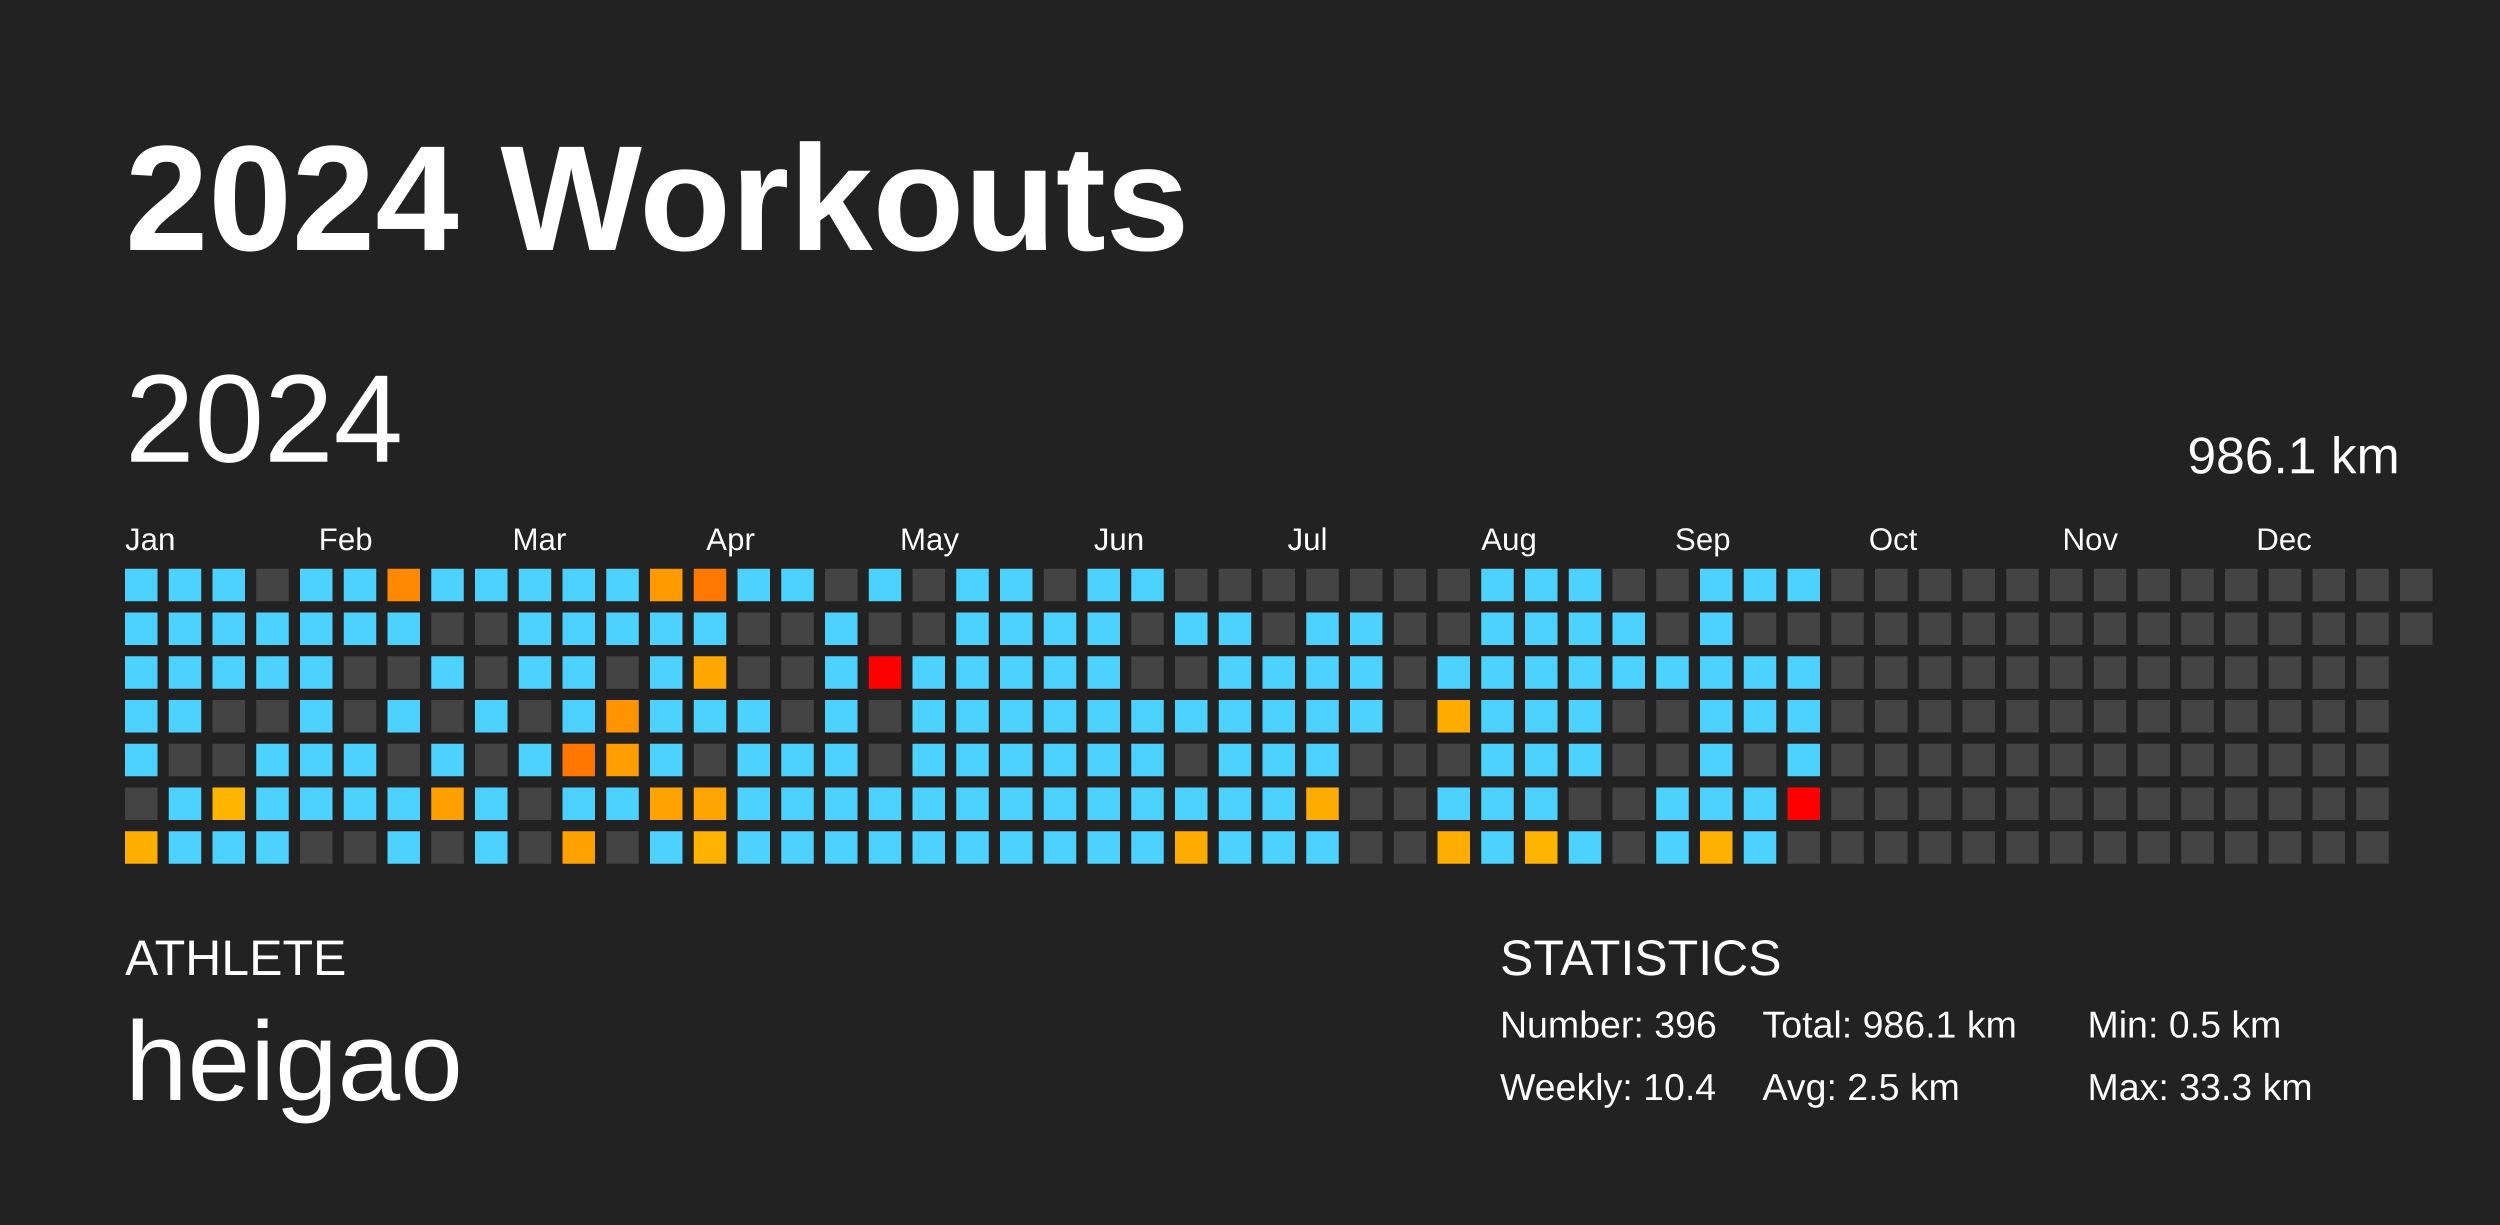
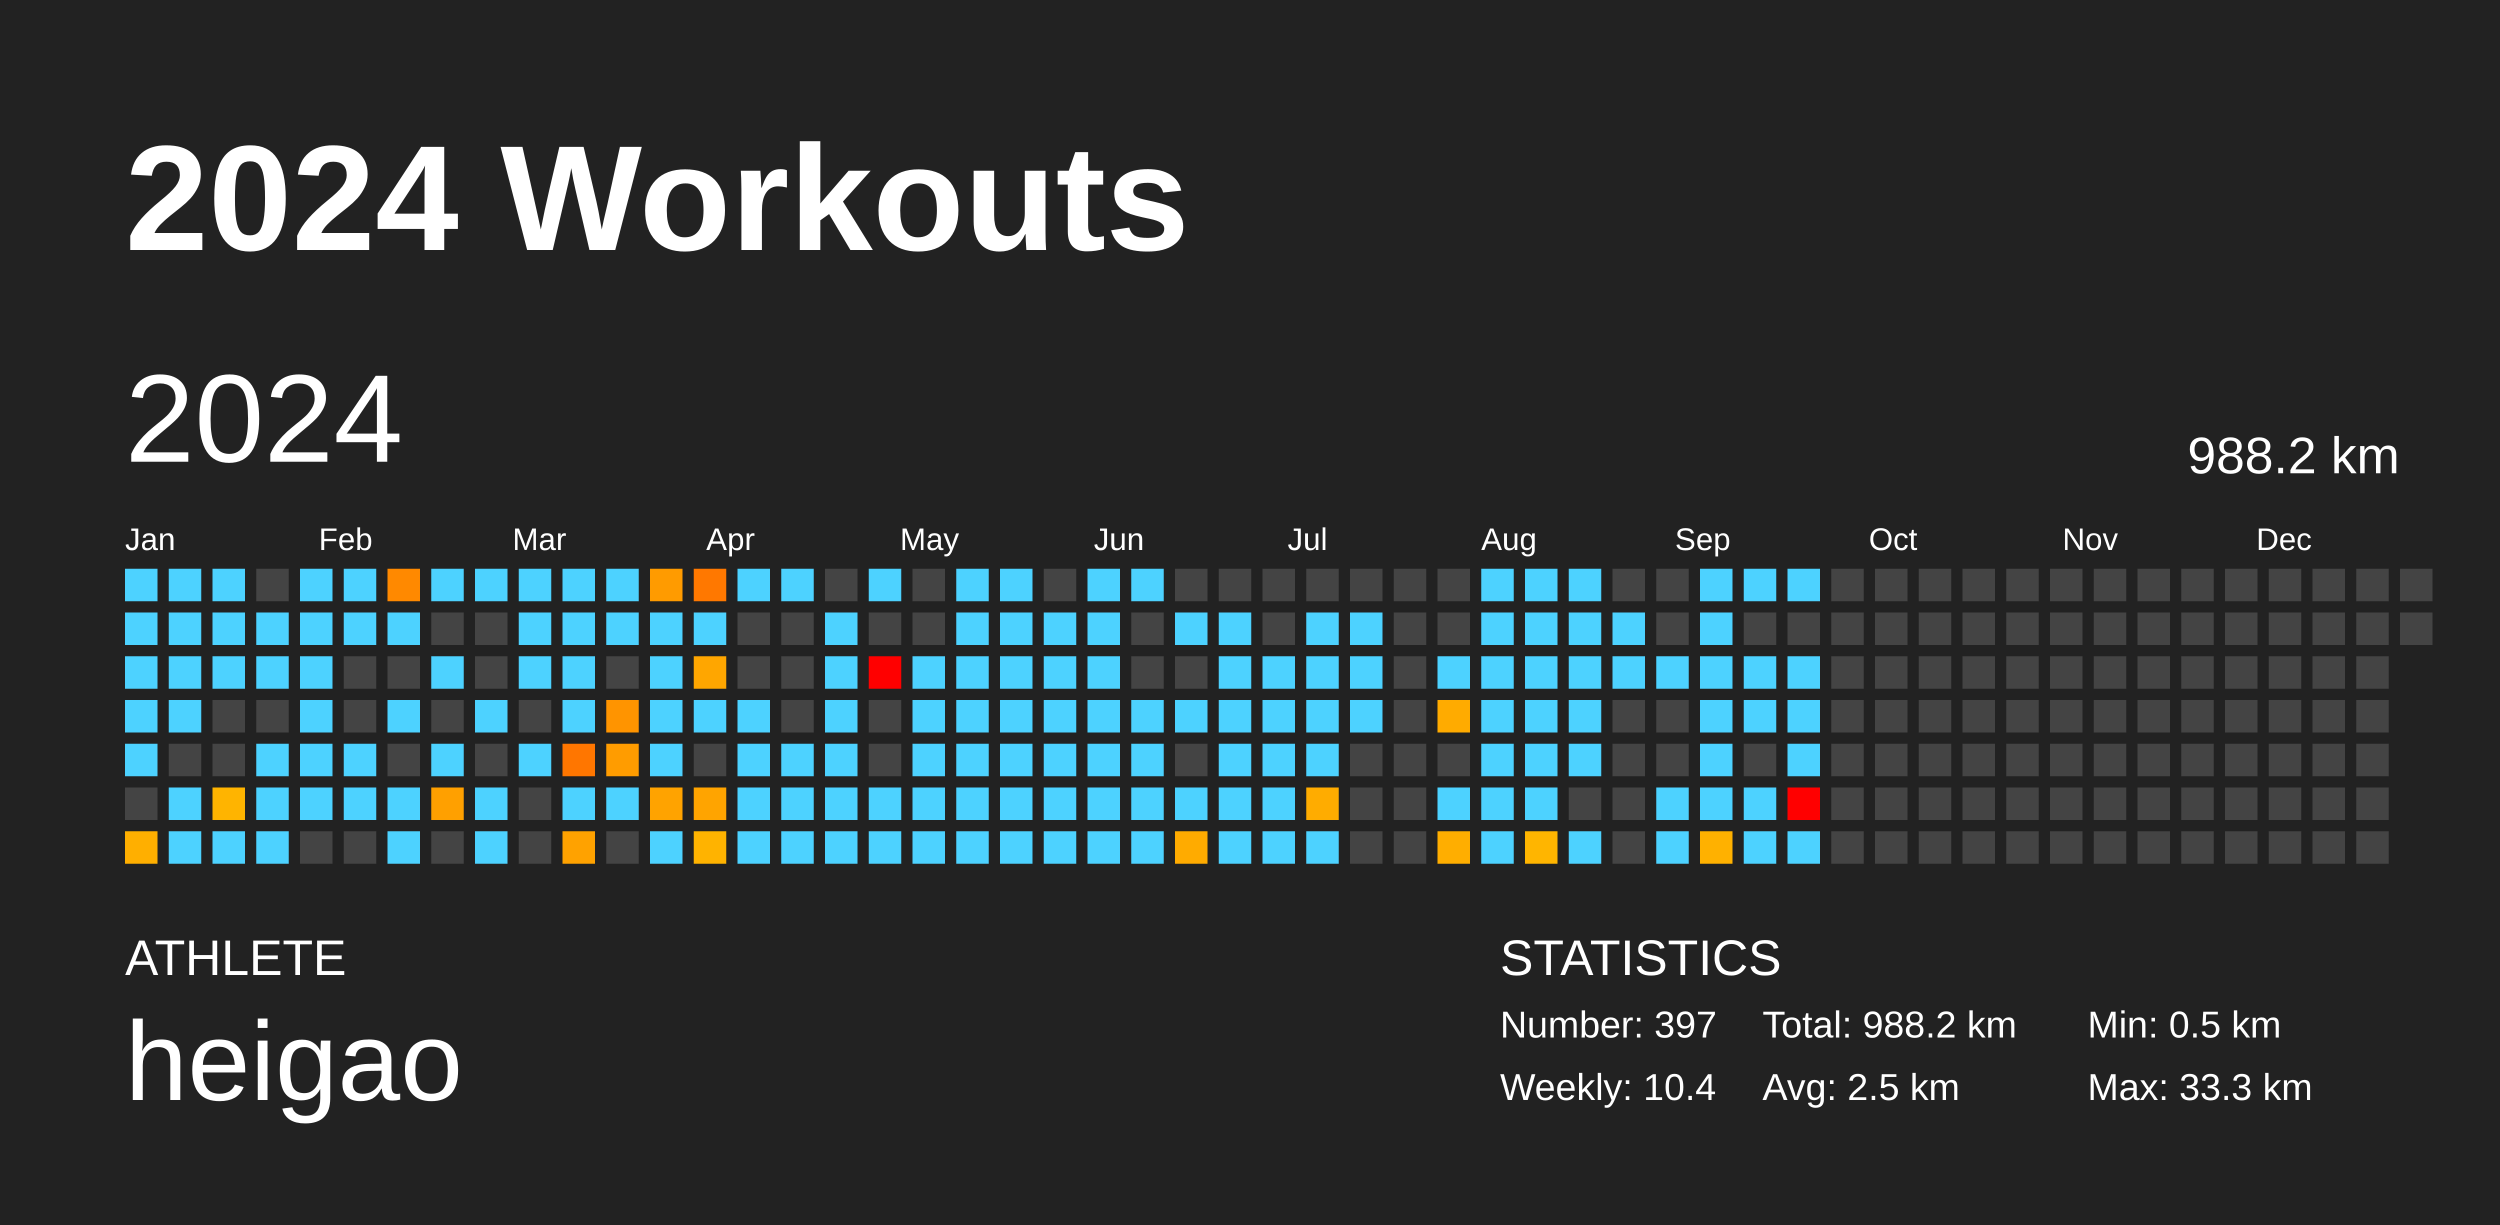
<svg xmlns="http://www.w3.org/2000/svg" baseProfile="full" height="98mm" version="1.1" viewBox="0,0,200,98" width="200mm">
  <defs />
  <rect fill="#222222" height="98" width="200" x="0" y="0" />
  <text fill="#FFFFFF" style="font-size:12px; font-family:Arial; font-weight:bold;" x="10" y="20">2024 Workouts</text>
  <text fill="#FFFFFF" style="font-size:4px; font-family:Arial" x="10" y="78">ATHLETE</text>
  <text fill="#FFFFFF" style="font-size:9px; font-family:Arial" x="10" y="88">heigao</text>
  <text fill="#FFFFFF" style="font-size:4px; font-family:Arial" x="120" y="78">STATISTICS</text>
-   <text fill="#FFFFFF" style="font-size:3px; font-family:Arial" x="120" y="83">Number: 396</text>
+   <text fill="#FFFFFF" style="font-size:3px; font-family:Arial" x="120" y="83">Number: 397</text>
  <text fill="#FFFFFF" style="font-size:3px; font-family:Arial" x="120" y="88">Weekly: 10.4</text>
-   <text fill="#FFFFFF" style="font-size:3px; font-family:Arial" x="141" y="83">Total: 986.1 km</text>
+   <text fill="#FFFFFF" style="font-size:3px; font-family:Arial" x="141" y="83">Total: 988.2 km</text>
  <text fill="#FFFFFF" style="font-size:3px; font-family:Arial" x="141" y="88">Avg: 2.5 km</text>
  <text fill="#FFFFFF" style="font-size:3px; font-family:Arial" x="167" y="83">Min: 0.5 km</text>
  <text fill="#FFFFFF" style="font-size:3px; font-family:Arial" x="167" y="88">Max: 33.3 km</text>
  <text dominant-baseline="hanging" fill="#FFFFFF" style="font-size:10.0px; font-family:Arial;" x="10" y="30">2024</text>
-   <text dominant-baseline="hanging" fill="#FFFFFF" style="font-size:4.125px; font-family:Arial;" x="175" y="35">986.1 km</text>
+   <text dominant-baseline="hanging" fill="#FFFFFF" style="font-size:4.125px; font-family:Arial;" x="175" y="35">988.2 km</text>
  <text fill="#FFFFFF" style="font-size:2.5px; font-family:Arial" x="10.0" y="44">Jan</text>
  <text fill="#FFFFFF" style="font-size:2.5px; font-family:Arial" x="25.5" y="44">Feb</text>
  <text fill="#FFFFFF" style="font-size:2.5px; font-family:Arial" x="41.0" y="44">Mar</text>
  <text fill="#FFFFFF" style="font-size:2.5px; font-family:Arial" x="56.5" y="44">Apr</text>
  <text fill="#FFFFFF" style="font-size:2.5px; font-family:Arial" x="72.0" y="44">May</text>
  <text fill="#FFFFFF" style="font-size:2.5px; font-family:Arial" x="87.5" y="44">Jun</text>
  <text fill="#FFFFFF" style="font-size:2.5px; font-family:Arial" x="103.0" y="44">Jul</text>
  <text fill="#FFFFFF" style="font-size:2.5px; font-family:Arial" x="118.5" y="44">Aug</text>
  <text fill="#FFFFFF" style="font-size:2.5px; font-family:Arial" x="134.0" y="44">Sep</text>
  <text fill="#FFFFFF" style="font-size:2.5px; font-family:Arial" x="149.5" y="44">Oct</text>
  <text fill="#FFFFFF" style="font-size:2.5px; font-family:Arial" x="165.0" y="44">Nov</text>
  <text fill="#FFFFFF" style="font-size:2.5px; font-family:Arial" x="180.5" y="44">Dec</text>
  <rect fill="#4dd2ff" height="2.6" width="2.6" x="10.0" y="45.5" />
  <rect fill="#4dd2ff" height="2.6" width="2.6" x="10.0" y="49.0" />
  <rect fill="#4dd2ff" height="2.6" width="2.6" x="10.0" y="52.5" />
  <rect fill="#4dd2ff" height="2.6" width="2.6" x="10.0" y="56.0" />
  <rect fill="#4dd2ff" height="2.6" width="2.6" x="10.0" y="59.5" />
  <rect fill="#444444" height="2.6" width="2.6" x="10.0" y="63.0" />
  <rect fill="#ffaf00" height="2.6" width="2.6" x="10.0" y="66.5" />
  <rect fill="#4dd2ff" height="2.6" width="2.6" x="13.5" y="45.5" />
  <rect fill="#4dd2ff" height="2.6" width="2.6" x="13.5" y="49.0" />
  <rect fill="#4dd2ff" height="2.6" width="2.6" x="13.5" y="52.5" />
  <rect fill="#4dd2ff" height="2.6" width="2.6" x="13.5" y="56.0" />
  <rect fill="#444444" height="2.6" width="2.6" x="13.5" y="59.5" />
  <rect fill="#4dd2ff" height="2.6" width="2.6" x="13.5" y="63.0" />
  <rect fill="#4dd2ff" height="2.6" width="2.6" x="13.5" y="66.5" />
  <rect fill="#4dd2ff" height="2.6" width="2.6" x="17.0" y="45.5" />
  <rect fill="#4dd2ff" height="2.6" width="2.6" x="17.0" y="49.0" />
  <rect fill="#4dd2ff" height="2.6" width="2.6" x="17.0" y="52.5" />
  <rect fill="#444444" height="2.6" width="2.6" x="17.0" y="56.0" />
  <rect fill="#444444" height="2.6" width="2.6" x="17.0" y="59.5" />
  <rect fill="#ffb400" height="2.6" width="2.6" x="17.0" y="63.0" />
  <rect fill="#4dd2ff" height="2.6" width="2.6" x="17.0" y="66.5" />
  <rect fill="#444444" height="2.6" width="2.6" x="20.5" y="45.5" />
  <rect fill="#4dd2ff" height="2.6" width="2.6" x="20.5" y="49.0" />
  <rect fill="#4dd2ff" height="2.6" width="2.6" x="20.5" y="52.5" />
  <rect fill="#444444" height="2.6" width="2.6" x="20.5" y="56.0" />
  <rect fill="#4dd2ff" height="2.6" width="2.6" x="20.5" y="59.5" />
  <rect fill="#4dd2ff" height="2.6" width="2.6" x="20.5" y="63.0" />
  <rect fill="#4dd2ff" height="2.6" width="2.6" x="20.5" y="66.5" />
  <rect fill="#4dd2ff" height="2.6" width="2.6" x="24.0" y="45.5" />
  <rect fill="#4dd2ff" height="2.6" width="2.6" x="24.0" y="49.0" />
  <rect fill="#4dd2ff" height="2.6" width="2.6" x="24.0" y="52.5" />
  <rect fill="#4dd2ff" height="2.6" width="2.6" x="24.0" y="56.0" />
  <rect fill="#4dd2ff" height="2.6" width="2.6" x="24.0" y="59.5" />
  <rect fill="#4dd2ff" height="2.6" width="2.6" x="24.0" y="63.0" />
  <rect fill="#444444" height="2.6" width="2.6" x="24.0" y="66.5" />
  <rect fill="#4dd2ff" height="2.6" width="2.6" x="27.5" y="45.5" />
  <rect fill="#4dd2ff" height="2.6" width="2.6" x="27.5" y="49.0" />
  <rect fill="#444444" height="2.6" width="2.6" x="27.5" y="52.5" />
  <rect fill="#444444" height="2.6" width="2.6" x="27.5" y="56.0" />
  <rect fill="#4dd2ff" height="2.6" width="2.6" x="27.5" y="59.5" />
  <rect fill="#4dd2ff" height="2.6" width="2.6" x="27.5" y="63.0" />
  <rect fill="#444444" height="2.6" width="2.6" x="27.5" y="66.5" />
  <rect fill="#ff8900" height="2.6" width="2.6" x="31.0" y="45.5" />
  <rect fill="#4dd2ff" height="2.6" width="2.6" x="31.0" y="49.0" />
  <rect fill="#444444" height="2.6" width="2.6" x="31.0" y="52.5" />
  <rect fill="#4dd2ff" height="2.6" width="2.6" x="31.0" y="56.0" />
  <rect fill="#444444" height="2.6" width="2.6" x="31.0" y="59.5" />
  <rect fill="#4dd2ff" height="2.6" width="2.6" x="31.0" y="63.0" />
  <rect fill="#4dd2ff" height="2.6" width="2.6" x="31.0" y="66.5" />
  <rect fill="#4dd2ff" height="2.6" width="2.6" x="34.5" y="45.5" />
  <rect fill="#444444" height="2.6" width="2.6" x="34.5" y="49.0" />
  <rect fill="#4dd2ff" height="2.6" width="2.6" x="34.5" y="52.5" />
  <rect fill="#444444" height="2.6" width="2.6" x="34.5" y="56.0" />
  <rect fill="#4dd2ff" height="2.6" width="2.6" x="34.5" y="59.5" />
  <rect fill="#ffa000" height="2.6" width="2.6" x="34.5" y="63.0" />
  <rect fill="#444444" height="2.6" width="2.6" x="34.5" y="66.5" />
  <rect fill="#4dd2ff" height="2.6" width="2.6" x="38.0" y="45.5" />
  <rect fill="#444444" height="2.6" width="2.6" x="38.0" y="49.0" />
  <rect fill="#444444" height="2.6" width="2.6" x="38.0" y="52.5" />
  <rect fill="#4dd2ff" height="2.6" width="2.6" x="38.0" y="56.0" />
  <rect fill="#444444" height="2.6" width="2.6" x="38.0" y="59.5" />
  <rect fill="#4dd2ff" height="2.6" width="2.6" x="38.0" y="63.0" />
  <rect fill="#4dd2ff" height="2.6" width="2.6" x="38.0" y="66.5" />
  <rect fill="#4dd2ff" height="2.6" width="2.6" x="41.5" y="45.5" />
  <rect fill="#4dd2ff" height="2.6" width="2.6" x="41.5" y="49.0" />
  <rect fill="#4dd2ff" height="2.6" width="2.6" x="41.5" y="52.5" />
  <rect fill="#444444" height="2.6" width="2.6" x="41.5" y="56.0" />
  <rect fill="#4dd2ff" height="2.6" width="2.6" x="41.5" y="59.5" />
  <rect fill="#444444" height="2.6" width="2.6" x="41.5" y="63.0" />
  <rect fill="#444444" height="2.6" width="2.6" x="41.5" y="66.5" />
  <rect fill="#4dd2ff" height="2.6" width="2.6" x="45.0" y="45.5" />
  <rect fill="#4dd2ff" height="2.6" width="2.6" x="45.0" y="49.0" />
  <rect fill="#4dd2ff" height="2.6" width="2.6" x="45.0" y="52.5" />
  <rect fill="#4dd2ff" height="2.6" width="2.6" x="45.0" y="56.0" />
  <rect fill="#ff7600" height="2.6" width="2.6" x="45.0" y="59.5" />
  <rect fill="#4dd2ff" height="2.6" width="2.6" x="45.0" y="63.0" />
  <rect fill="#ffa200" height="2.6" width="2.6" x="45.0" y="66.5" />
  <rect fill="#4dd2ff" height="2.6" width="2.6" x="48.5" y="45.5" />
  <rect fill="#4dd2ff" height="2.6" width="2.6" x="48.5" y="49.0" />
  <rect fill="#444444" height="2.6" width="2.6" x="48.5" y="52.5" />
  <rect fill="#ff9400" height="2.6" width="2.6" x="48.5" y="56.0" />
  <rect fill="#ff9c00" height="2.6" width="2.6" x="48.5" y="59.5" />
  <rect fill="#4dd2ff" height="2.6" width="2.6" x="48.5" y="63.0" />
  <rect fill="#444444" height="2.6" width="2.6" x="48.5" y="66.5" />
  <rect fill="#ff9b00" height="2.6" width="2.6" x="52.0" y="45.5" />
  <rect fill="#4dd2ff" height="2.6" width="2.6" x="52.0" y="49.0" />
  <rect fill="#4dd2ff" height="2.6" width="2.6" x="52.0" y="52.5" />
  <rect fill="#4dd2ff" height="2.6" width="2.6" x="52.0" y="56.0" />
  <rect fill="#4dd2ff" height="2.6" width="2.6" x="52.0" y="59.5" />
  <rect fill="#ffa300" height="2.6" width="2.6" x="52.0" y="63.0" />
  <rect fill="#4dd2ff" height="2.6" width="2.6" x="52.0" y="66.5" />
  <rect fill="#ff7800" height="2.6" width="2.6" x="55.5" y="45.5" />
  <rect fill="#4dd2ff" height="2.6" width="2.6" x="55.5" y="49.0" />
  <rect fill="#ffa600" height="2.6" width="2.6" x="55.5" y="52.5" />
  <rect fill="#4dd2ff" height="2.6" width="2.6" x="55.5" y="56.0" />
  <rect fill="#444444" height="2.6" width="2.6" x="55.5" y="59.5" />
  <rect fill="#ffa400" height="2.6" width="2.6" x="55.5" y="63.0" />
  <rect fill="#ffb300" height="2.6" width="2.6" x="55.5" y="66.5" />
  <rect fill="#4dd2ff" height="2.6" width="2.6" x="59.0" y="45.5" />
  <rect fill="#444444" height="2.6" width="2.6" x="59.0" y="49.0" />
  <rect fill="#444444" height="2.6" width="2.6" x="59.0" y="52.5" />
  <rect fill="#4dd2ff" height="2.6" width="2.6" x="59.0" y="56.0" />
  <rect fill="#4dd2ff" height="2.6" width="2.6" x="59.0" y="59.5" />
  <rect fill="#4dd2ff" height="2.6" width="2.6" x="59.0" y="63.0" />
  <rect fill="#4dd2ff" height="2.6" width="2.6" x="59.0" y="66.5" />
  <rect fill="#4dd2ff" height="2.6" width="2.6" x="62.5" y="45.5" />
  <rect fill="#444444" height="2.6" width="2.6" x="62.5" y="49.0" />
  <rect fill="#444444" height="2.6" width="2.6" x="62.5" y="52.5" />
  <rect fill="#444444" height="2.6" width="2.6" x="62.5" y="56.0" />
  <rect fill="#4dd2ff" height="2.6" width="2.6" x="62.5" y="59.5" />
  <rect fill="#4dd2ff" height="2.6" width="2.6" x="62.5" y="63.0" />
  <rect fill="#4dd2ff" height="2.6" width="2.6" x="62.5" y="66.5" />
  <rect fill="#444444" height="2.6" width="2.6" x="66.0" y="45.5" />
  <rect fill="#4dd2ff" height="2.6" width="2.6" x="66.0" y="49.0" />
  <rect fill="#4dd2ff" height="2.6" width="2.6" x="66.0" y="52.5" />
  <rect fill="#4dd2ff" height="2.6" width="2.6" x="66.0" y="56.0" />
  <rect fill="#4dd2ff" height="2.6" width="2.6" x="66.0" y="59.5" />
  <rect fill="#4dd2ff" height="2.6" width="2.6" x="66.0" y="63.0" />
  <rect fill="#4dd2ff" height="2.6" width="2.6" x="66.0" y="66.5" />
  <rect fill="#4dd2ff" height="2.6" width="2.6" x="69.5" y="45.5" />
  <rect fill="#444444" height="2.6" width="2.6" x="69.5" y="49.0" />
  <rect fill="red" height="2.6" width="2.6" x="69.5" y="52.5" />
  <rect fill="#444444" height="2.6" width="2.6" x="69.5" y="56.0" />
  <rect fill="#444444" height="2.6" width="2.6" x="69.5" y="59.5" />
  <rect fill="#4dd2ff" height="2.6" width="2.6" x="69.5" y="63.0" />
  <rect fill="#4dd2ff" height="2.6" width="2.6" x="69.5" y="66.5" />
  <rect fill="#444444" height="2.6" width="2.6" x="73.0" y="45.5" />
  <rect fill="#444444" height="2.6" width="2.6" x="73.0" y="49.0" />
  <rect fill="#4dd2ff" height="2.6" width="2.6" x="73.0" y="52.5" />
  <rect fill="#4dd2ff" height="2.6" width="2.6" x="73.0" y="56.0" />
  <rect fill="#4dd2ff" height="2.6" width="2.6" x="73.0" y="59.5" />
  <rect fill="#4dd2ff" height="2.6" width="2.6" x="73.0" y="63.0" />
  <rect fill="#4dd2ff" height="2.6" width="2.6" x="73.0" y="66.5" />
  <rect fill="#4dd2ff" height="2.6" width="2.6" x="76.5" y="45.5" />
  <rect fill="#4dd2ff" height="2.6" width="2.6" x="76.5" y="49.0" />
  <rect fill="#4dd2ff" height="2.6" width="2.6" x="76.5" y="52.5" />
  <rect fill="#4dd2ff" height="2.6" width="2.6" x="76.5" y="56.0" />
  <rect fill="#4dd2ff" height="2.6" width="2.6" x="76.5" y="59.5" />
  <rect fill="#4dd2ff" height="2.6" width="2.6" x="76.5" y="63.0" />
  <rect fill="#4dd2ff" height="2.6" width="2.6" x="76.5" y="66.5" />
  <rect fill="#4dd2ff" height="2.6" width="2.6" x="80.0" y="45.5" />
  <rect fill="#4dd2ff" height="2.6" width="2.6" x="80.0" y="49.0" />
  <rect fill="#4dd2ff" height="2.6" width="2.6" x="80.0" y="52.5" />
  <rect fill="#4dd2ff" height="2.6" width="2.6" x="80.0" y="56.0" />
  <rect fill="#4dd2ff" height="2.6" width="2.6" x="80.0" y="59.5" />
  <rect fill="#4dd2ff" height="2.6" width="2.6" x="80.0" y="63.0" />
  <rect fill="#4dd2ff" height="2.6" width="2.6" x="80.0" y="66.5" />
  <rect fill="#444444" height="2.6" width="2.6" x="83.5" y="45.5" />
  <rect fill="#4dd2ff" height="2.6" width="2.6" x="83.5" y="49.0" />
  <rect fill="#4dd2ff" height="2.6" width="2.6" x="83.5" y="52.5" />
  <rect fill="#4dd2ff" height="2.6" width="2.6" x="83.5" y="56.0" />
  <rect fill="#4dd2ff" height="2.6" width="2.6" x="83.5" y="59.5" />
  <rect fill="#4dd2ff" height="2.6" width="2.6" x="83.5" y="63.0" />
  <rect fill="#4dd2ff" height="2.6" width="2.6" x="83.5" y="66.5" />
  <rect fill="#4dd2ff" height="2.6" width="2.6" x="87.0" y="45.5" />
  <rect fill="#4dd2ff" height="2.6" width="2.6" x="87.0" y="49.0" />
  <rect fill="#4dd2ff" height="2.6" width="2.6" x="87.0" y="52.5" />
  <rect fill="#4dd2ff" height="2.6" width="2.6" x="87.0" y="56.0" />
  <rect fill="#4dd2ff" height="2.6" width="2.6" x="87.0" y="59.5" />
  <rect fill="#4dd2ff" height="2.6" width="2.6" x="87.0" y="63.0" />
  <rect fill="#4dd2ff" height="2.6" width="2.6" x="87.0" y="66.5" />
  <rect fill="#4dd2ff" height="2.6" width="2.6" x="90.5" y="45.5" />
  <rect fill="#444444" height="2.6" width="2.6" x="90.5" y="49.0" />
  <rect fill="#444444" height="2.6" width="2.6" x="90.5" y="52.5" />
  <rect fill="#4dd2ff" height="2.6" width="2.6" x="90.5" y="56.0" />
  <rect fill="#4dd2ff" height="2.6" width="2.6" x="90.5" y="59.5" />
  <rect fill="#4dd2ff" height="2.6" width="2.6" x="90.5" y="63.0" />
  <rect fill="#4dd2ff" height="2.6" width="2.6" x="90.5" y="66.5" />
  <rect fill="#444444" height="2.6" width="2.6" x="94.0" y="45.5" />
  <rect fill="#4dd2ff" height="2.6" width="2.6" x="94.0" y="49.0" />
  <rect fill="#444444" height="2.6" width="2.6" x="94.0" y="52.5" />
  <rect fill="#4dd2ff" height="2.6" width="2.6" x="94.0" y="56.0" />
  <rect fill="#444444" height="2.6" width="2.6" x="94.0" y="59.5" />
  <rect fill="#4dd2ff" height="2.6" width="2.6" x="94.0" y="63.0" />
  <rect fill="#ffab00" height="2.6" width="2.6" x="94.0" y="66.5" />
  <rect fill="#444444" height="2.6" width="2.6" x="97.5" y="45.5" />
  <rect fill="#4dd2ff" height="2.6" width="2.6" x="97.5" y="49.0" />
  <rect fill="#4dd2ff" height="2.6" width="2.6" x="97.5" y="52.5" />
  <rect fill="#4dd2ff" height="2.6" width="2.6" x="97.5" y="56.0" />
  <rect fill="#4dd2ff" height="2.6" width="2.6" x="97.5" y="59.5" />
  <rect fill="#4dd2ff" height="2.6" width="2.6" x="97.5" y="63.0" />
  <rect fill="#4dd2ff" height="2.6" width="2.6" x="97.5" y="66.5" />
  <rect fill="#444444" height="2.6" width="2.6" x="101.0" y="45.5" />
  <rect fill="#444444" height="2.6" width="2.6" x="101.0" y="49.0" />
  <rect fill="#4dd2ff" height="2.6" width="2.6" x="101.0" y="52.5" />
  <rect fill="#4dd2ff" height="2.6" width="2.6" x="101.0" y="56.0" />
  <rect fill="#4dd2ff" height="2.6" width="2.6" x="101.0" y="59.5" />
  <rect fill="#4dd2ff" height="2.6" width="2.6" x="101.0" y="63.0" />
  <rect fill="#4dd2ff" height="2.6" width="2.6" x="101.0" y="66.5" />
  <rect fill="#444444" height="2.6" width="2.6" x="104.5" y="45.5" />
  <rect fill="#4dd2ff" height="2.6" width="2.6" x="104.5" y="49.0" />
  <rect fill="#4dd2ff" height="2.6" width="2.6" x="104.5" y="52.5" />
  <rect fill="#4dd2ff" height="2.6" width="2.6" x="104.5" y="56.0" />
  <rect fill="#4dd2ff" height="2.6" width="2.6" x="104.5" y="59.5" />
  <rect fill="#ffac00" height="2.6" width="2.6" x="104.5" y="63.0" />
  <rect fill="#4dd2ff" height="2.6" width="2.6" x="104.5" y="66.5" />
  <rect fill="#444444" height="2.6" width="2.6" x="108.0" y="45.5" />
  <rect fill="#4dd2ff" height="2.6" width="2.6" x="108.0" y="49.0" />
  <rect fill="#4dd2ff" height="2.6" width="2.6" x="108.0" y="52.5" />
  <rect fill="#4dd2ff" height="2.6" width="2.6" x="108.0" y="56.0" />
  <rect fill="#444444" height="2.6" width="2.6" x="108.0" y="59.5" />
  <rect fill="#444444" height="2.6" width="2.6" x="108.0" y="63.0" />
  <rect fill="#444444" height="2.6" width="2.6" x="108.0" y="66.5" />
  <rect fill="#444444" height="2.6" width="2.6" x="111.5" y="45.5" />
  <rect fill="#444444" height="2.6" width="2.6" x="111.5" y="49.0" />
  <rect fill="#444444" height="2.6" width="2.6" x="111.5" y="52.5" />
  <rect fill="#444444" height="2.6" width="2.6" x="111.5" y="56.0" />
  <rect fill="#444444" height="2.6" width="2.6" x="111.5" y="59.5" />
  <rect fill="#444444" height="2.6" width="2.6" x="111.5" y="63.0" />
  <rect fill="#444444" height="2.6" width="2.6" x="111.5" y="66.5" />
  <rect fill="#444444" height="2.6" width="2.6" x="115.0" y="45.5" />
  <rect fill="#444444" height="2.6" width="2.6" x="115.0" y="49.0" />
  <rect fill="#4dd2ff" height="2.6" width="2.6" x="115.0" y="52.5" />
  <rect fill="#ffab00" height="2.6" width="2.6" x="115.0" y="56.0" />
  <rect fill="#444444" height="2.6" width="2.6" x="115.0" y="59.5" />
  <rect fill="#4dd2ff" height="2.6" width="2.6" x="115.0" y="63.0" />
  <rect fill="#ffae00" height="2.6" width="2.6" x="115.0" y="66.5" />
  <rect fill="#4dd2ff" height="2.6" width="2.6" x="118.5" y="45.5" />
  <rect fill="#4dd2ff" height="2.6" width="2.6" x="118.5" y="49.0" />
  <rect fill="#4dd2ff" height="2.6" width="2.6" x="118.5" y="52.5" />
  <rect fill="#4dd2ff" height="2.6" width="2.6" x="118.5" y="56.0" />
  <rect fill="#4dd2ff" height="2.6" width="2.6" x="118.5" y="59.5" />
  <rect fill="#4dd2ff" height="2.6" width="2.6" x="118.5" y="63.0" />
  <rect fill="#4dd2ff" height="2.6" width="2.6" x="118.5" y="66.5" />
  <rect fill="#4dd2ff" height="2.6" width="2.6" x="122.0" y="45.5" />
  <rect fill="#4dd2ff" height="2.6" width="2.6" x="122.0" y="49.0" />
  <rect fill="#4dd2ff" height="2.6" width="2.6" x="122.0" y="52.5" />
  <rect fill="#4dd2ff" height="2.6" width="2.6" x="122.0" y="56.0" />
  <rect fill="#4dd2ff" height="2.6" width="2.6" x="122.0" y="59.5" />
  <rect fill="#4dd2ff" height="2.6" width="2.6" x="122.0" y="63.0" />
  <rect fill="#ffb500" height="2.6" width="2.6" x="122.0" y="66.5" />
  <rect fill="#4dd2ff" height="2.6" width="2.6" x="125.5" y="45.5" />
  <rect fill="#4dd2ff" height="2.6" width="2.6" x="125.5" y="49.0" />
  <rect fill="#4dd2ff" height="2.6" width="2.6" x="125.5" y="52.5" />
  <rect fill="#4dd2ff" height="2.6" width="2.6" x="125.5" y="56.0" />
  <rect fill="#4dd2ff" height="2.6" width="2.6" x="125.5" y="59.5" />
  <rect fill="#444444" height="2.6" width="2.6" x="125.5" y="63.0" />
  <rect fill="#4dd2ff" height="2.6" width="2.6" x="125.5" y="66.5" />
  <rect fill="#444444" height="2.6" width="2.6" x="129.0" y="45.5" />
  <rect fill="#4dd2ff" height="2.6" width="2.6" x="129.0" y="49.0" />
  <rect fill="#4dd2ff" height="2.6" width="2.6" x="129.0" y="52.5" />
  <rect fill="#444444" height="2.6" width="2.6" x="129.0" y="56.0" />
  <rect fill="#444444" height="2.6" width="2.6" x="129.0" y="59.5" />
  <rect fill="#444444" height="2.6" width="2.6" x="129.0" y="63.0" />
  <rect fill="#444444" height="2.6" width="2.6" x="129.0" y="66.5" />
  <rect fill="#444444" height="2.6" width="2.6" x="132.5" y="45.5" />
  <rect fill="#444444" height="2.6" width="2.6" x="132.5" y="49.0" />
  <rect fill="#4dd2ff" height="2.6" width="2.6" x="132.5" y="52.5" />
  <rect fill="#444444" height="2.6" width="2.6" x="132.5" y="56.0" />
  <rect fill="#444444" height="2.6" width="2.6" x="132.5" y="59.5" />
  <rect fill="#4dd2ff" height="2.6" width="2.6" x="132.5" y="63.0" />
  <rect fill="#4dd2ff" height="2.6" width="2.6" x="132.5" y="66.5" />
  <rect fill="#4dd2ff" height="2.6" width="2.6" x="136.0" y="45.5" />
  <rect fill="#4dd2ff" height="2.6" width="2.6" x="136.0" y="49.0" />
  <rect fill="#4dd2ff" height="2.6" width="2.6" x="136.0" y="52.5" />
  <rect fill="#4dd2ff" height="2.6" width="2.6" x="136.0" y="56.0" />
  <rect fill="#4dd2ff" height="2.6" width="2.6" x="136.0" y="59.5" />
  <rect fill="#4dd2ff" height="2.6" width="2.6" x="136.0" y="63.0" />
  <rect fill="#ffb100" height="2.6" width="2.6" x="136.0" y="66.5" />
  <rect fill="#4dd2ff" height="2.6" width="2.6" x="139.5" y="45.5" />
  <rect fill="#444444" height="2.6" width="2.6" x="139.5" y="49.0" />
  <rect fill="#4dd2ff" height="2.6" width="2.6" x="139.5" y="52.5" />
  <rect fill="#4dd2ff" height="2.6" width="2.6" x="139.5" y="56.0" />
  <rect fill="#444444" height="2.6" width="2.6" x="139.5" y="59.5" />
  <rect fill="#4dd2ff" height="2.6" width="2.6" x="139.5" y="63.0" />
  <rect fill="#4dd2ff" height="2.6" width="2.6" x="139.5" y="66.5" />
  <rect fill="#4dd2ff" height="2.6" width="2.6" x="143.0" y="45.5" />
  <rect fill="#444444" height="2.6" width="2.6" x="143.0" y="49.0" />
  <rect fill="#4dd2ff" height="2.6" width="2.6" x="143.0" y="52.5" />
  <rect fill="#4dd2ff" height="2.6" width="2.6" x="143.0" y="56.0" />
  <rect fill="#4dd2ff" height="2.6" width="2.6" x="143.0" y="59.5" />
  <rect fill="red" height="2.6" width="2.6" x="143.0" y="63.0" />
-   <rect fill="#444444" height="2.6" width="2.6" x="143.0" y="66.5" />
+   <rect fill="#4dd2ff" height="2.6" width="2.6" x="143.0" y="66.5" />
  <rect fill="#444444" height="2.6" width="2.6" x="146.5" y="45.5" />
  <rect fill="#444444" height="2.6" width="2.6" x="146.5" y="49.0" />
  <rect fill="#444444" height="2.6" width="2.6" x="146.5" y="52.5" />
  <rect fill="#444444" height="2.6" width="2.6" x="146.5" y="56.0" />
  <rect fill="#444444" height="2.6" width="2.6" x="146.5" y="59.5" />
  <rect fill="#444444" height="2.6" width="2.6" x="146.5" y="63.0" />
  <rect fill="#444444" height="2.6" width="2.6" x="146.5" y="66.5" />
  <rect fill="#444444" height="2.6" width="2.6" x="150.0" y="45.5" />
  <rect fill="#444444" height="2.6" width="2.6" x="150.0" y="49.0" />
  <rect fill="#444444" height="2.6" width="2.6" x="150.0" y="52.5" />
  <rect fill="#444444" height="2.6" width="2.6" x="150.0" y="56.0" />
  <rect fill="#444444" height="2.6" width="2.6" x="150.0" y="59.5" />
  <rect fill="#444444" height="2.6" width="2.6" x="150.0" y="63.0" />
  <rect fill="#444444" height="2.6" width="2.6" x="150.0" y="66.5" />
  <rect fill="#444444" height="2.6" width="2.6" x="153.5" y="45.5" />
  <rect fill="#444444" height="2.6" width="2.6" x="153.5" y="49.0" />
  <rect fill="#444444" height="2.6" width="2.6" x="153.5" y="52.5" />
  <rect fill="#444444" height="2.6" width="2.6" x="153.5" y="56.0" />
  <rect fill="#444444" height="2.6" width="2.6" x="153.5" y="59.5" />
  <rect fill="#444444" height="2.6" width="2.6" x="153.5" y="63.0" />
  <rect fill="#444444" height="2.6" width="2.6" x="153.5" y="66.5" />
  <rect fill="#444444" height="2.6" width="2.6" x="157.0" y="45.5" />
  <rect fill="#444444" height="2.6" width="2.6" x="157.0" y="49.0" />
  <rect fill="#444444" height="2.6" width="2.6" x="157.0" y="52.5" />
  <rect fill="#444444" height="2.6" width="2.6" x="157.0" y="56.0" />
  <rect fill="#444444" height="2.6" width="2.6" x="157.0" y="59.5" />
  <rect fill="#444444" height="2.6" width="2.6" x="157.0" y="63.0" />
  <rect fill="#444444" height="2.6" width="2.6" x="157.0" y="66.5" />
  <rect fill="#444444" height="2.6" width="2.6" x="160.5" y="45.5" />
  <rect fill="#444444" height="2.6" width="2.6" x="160.5" y="49.0" />
  <rect fill="#444444" height="2.6" width="2.6" x="160.5" y="52.5" />
  <rect fill="#444444" height="2.6" width="2.6" x="160.5" y="56.0" />
  <rect fill="#444444" height="2.6" width="2.6" x="160.5" y="59.5" />
  <rect fill="#444444" height="2.6" width="2.6" x="160.5" y="63.0" />
  <rect fill="#444444" height="2.6" width="2.6" x="160.5" y="66.5" />
  <rect fill="#444444" height="2.6" width="2.6" x="164.0" y="45.5" />
  <rect fill="#444444" height="2.6" width="2.6" x="164.0" y="49.0" />
  <rect fill="#444444" height="2.6" width="2.6" x="164.0" y="52.5" />
  <rect fill="#444444" height="2.6" width="2.6" x="164.0" y="56.0" />
  <rect fill="#444444" height="2.6" width="2.6" x="164.0" y="59.5" />
  <rect fill="#444444" height="2.6" width="2.6" x="164.0" y="63.0" />
  <rect fill="#444444" height="2.6" width="2.6" x="164.0" y="66.5" />
  <rect fill="#444444" height="2.6" width="2.6" x="167.5" y="45.5" />
  <rect fill="#444444" height="2.6" width="2.6" x="167.5" y="49.0" />
  <rect fill="#444444" height="2.6" width="2.6" x="167.5" y="52.5" />
  <rect fill="#444444" height="2.6" width="2.6" x="167.5" y="56.0" />
  <rect fill="#444444" height="2.6" width="2.6" x="167.5" y="59.5" />
  <rect fill="#444444" height="2.6" width="2.6" x="167.5" y="63.0" />
  <rect fill="#444444" height="2.6" width="2.6" x="167.5" y="66.5" />
  <rect fill="#444444" height="2.6" width="2.6" x="171.0" y="45.5" />
  <rect fill="#444444" height="2.6" width="2.6" x="171.0" y="49.0" />
  <rect fill="#444444" height="2.6" width="2.6" x="171.0" y="52.5" />
  <rect fill="#444444" height="2.6" width="2.6" x="171.0" y="56.0" />
  <rect fill="#444444" height="2.6" width="2.6" x="171.0" y="59.5" />
  <rect fill="#444444" height="2.6" width="2.6" x="171.0" y="63.0" />
  <rect fill="#444444" height="2.6" width="2.6" x="171.0" y="66.5" />
  <rect fill="#444444" height="2.6" width="2.6" x="174.5" y="45.5" />
  <rect fill="#444444" height="2.6" width="2.6" x="174.5" y="49.0" />
  <rect fill="#444444" height="2.6" width="2.6" x="174.5" y="52.5" />
  <rect fill="#444444" height="2.6" width="2.6" x="174.5" y="56.0" />
  <rect fill="#444444" height="2.6" width="2.6" x="174.5" y="59.5" />
  <rect fill="#444444" height="2.6" width="2.6" x="174.5" y="63.0" />
  <rect fill="#444444" height="2.6" width="2.6" x="174.5" y="66.5" />
  <rect fill="#444444" height="2.6" width="2.6" x="178.0" y="45.5" />
  <rect fill="#444444" height="2.6" width="2.6" x="178.0" y="49.0" />
  <rect fill="#444444" height="2.6" width="2.6" x="178.0" y="52.5" />
  <rect fill="#444444" height="2.6" width="2.6" x="178.0" y="56.0" />
  <rect fill="#444444" height="2.6" width="2.6" x="178.0" y="59.5" />
  <rect fill="#444444" height="2.6" width="2.6" x="178.0" y="63.0" />
  <rect fill="#444444" height="2.6" width="2.6" x="178.0" y="66.5" />
  <rect fill="#444444" height="2.6" width="2.6" x="181.5" y="45.5" />
  <rect fill="#444444" height="2.6" width="2.6" x="181.5" y="49.0" />
  <rect fill="#444444" height="2.6" width="2.6" x="181.5" y="52.5" />
  <rect fill="#444444" height="2.6" width="2.6" x="181.5" y="56.0" />
  <rect fill="#444444" height="2.6" width="2.6" x="181.5" y="59.5" />
  <rect fill="#444444" height="2.6" width="2.6" x="181.5" y="63.0" />
  <rect fill="#444444" height="2.6" width="2.6" x="181.5" y="66.5" />
  <rect fill="#444444" height="2.6" width="2.6" x="185.0" y="45.5" />
  <rect fill="#444444" height="2.6" width="2.6" x="185.0" y="49.0" />
  <rect fill="#444444" height="2.6" width="2.6" x="185.0" y="52.5" />
  <rect fill="#444444" height="2.6" width="2.6" x="185.0" y="56.0" />
  <rect fill="#444444" height="2.6" width="2.6" x="185.0" y="59.5" />
  <rect fill="#444444" height="2.6" width="2.6" x="185.0" y="63.0" />
  <rect fill="#444444" height="2.6" width="2.6" x="185.0" y="66.5" />
  <rect fill="#444444" height="2.6" width="2.6" x="188.5" y="45.5" />
  <rect fill="#444444" height="2.6" width="2.6" x="188.5" y="49.0" />
  <rect fill="#444444" height="2.6" width="2.6" x="188.5" y="52.5" />
  <rect fill="#444444" height="2.6" width="2.6" x="188.5" y="56.0" />
  <rect fill="#444444" height="2.6" width="2.6" x="188.5" y="59.5" />
  <rect fill="#444444" height="2.6" width="2.6" x="188.5" y="63.0" />
  <rect fill="#444444" height="2.6" width="2.6" x="188.5" y="66.5" />
  <rect fill="#444444" height="2.6" width="2.6" x="192.0" y="45.5" />
  <rect fill="#444444" height="2.6" width="2.6" x="192.0" y="49.0" />
</svg>
